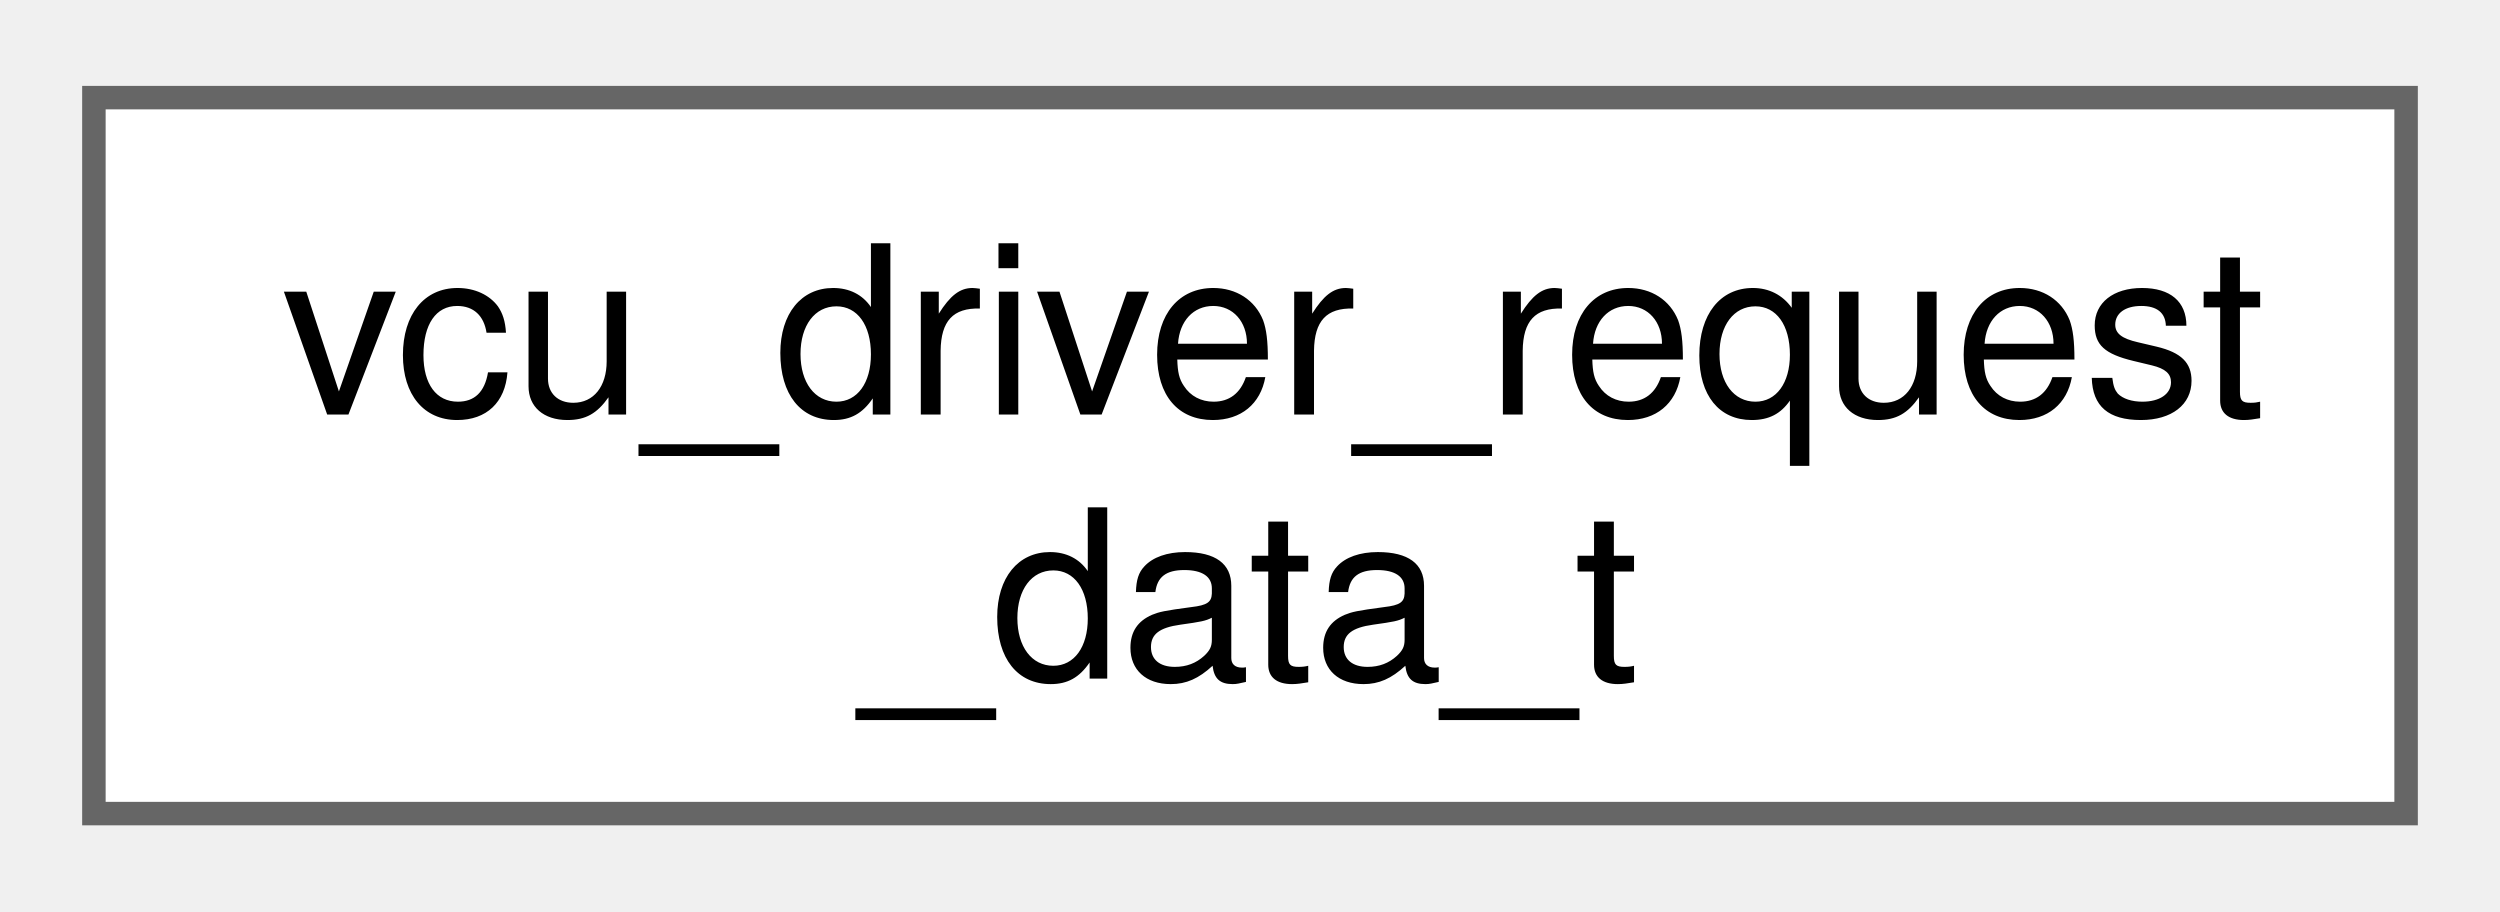
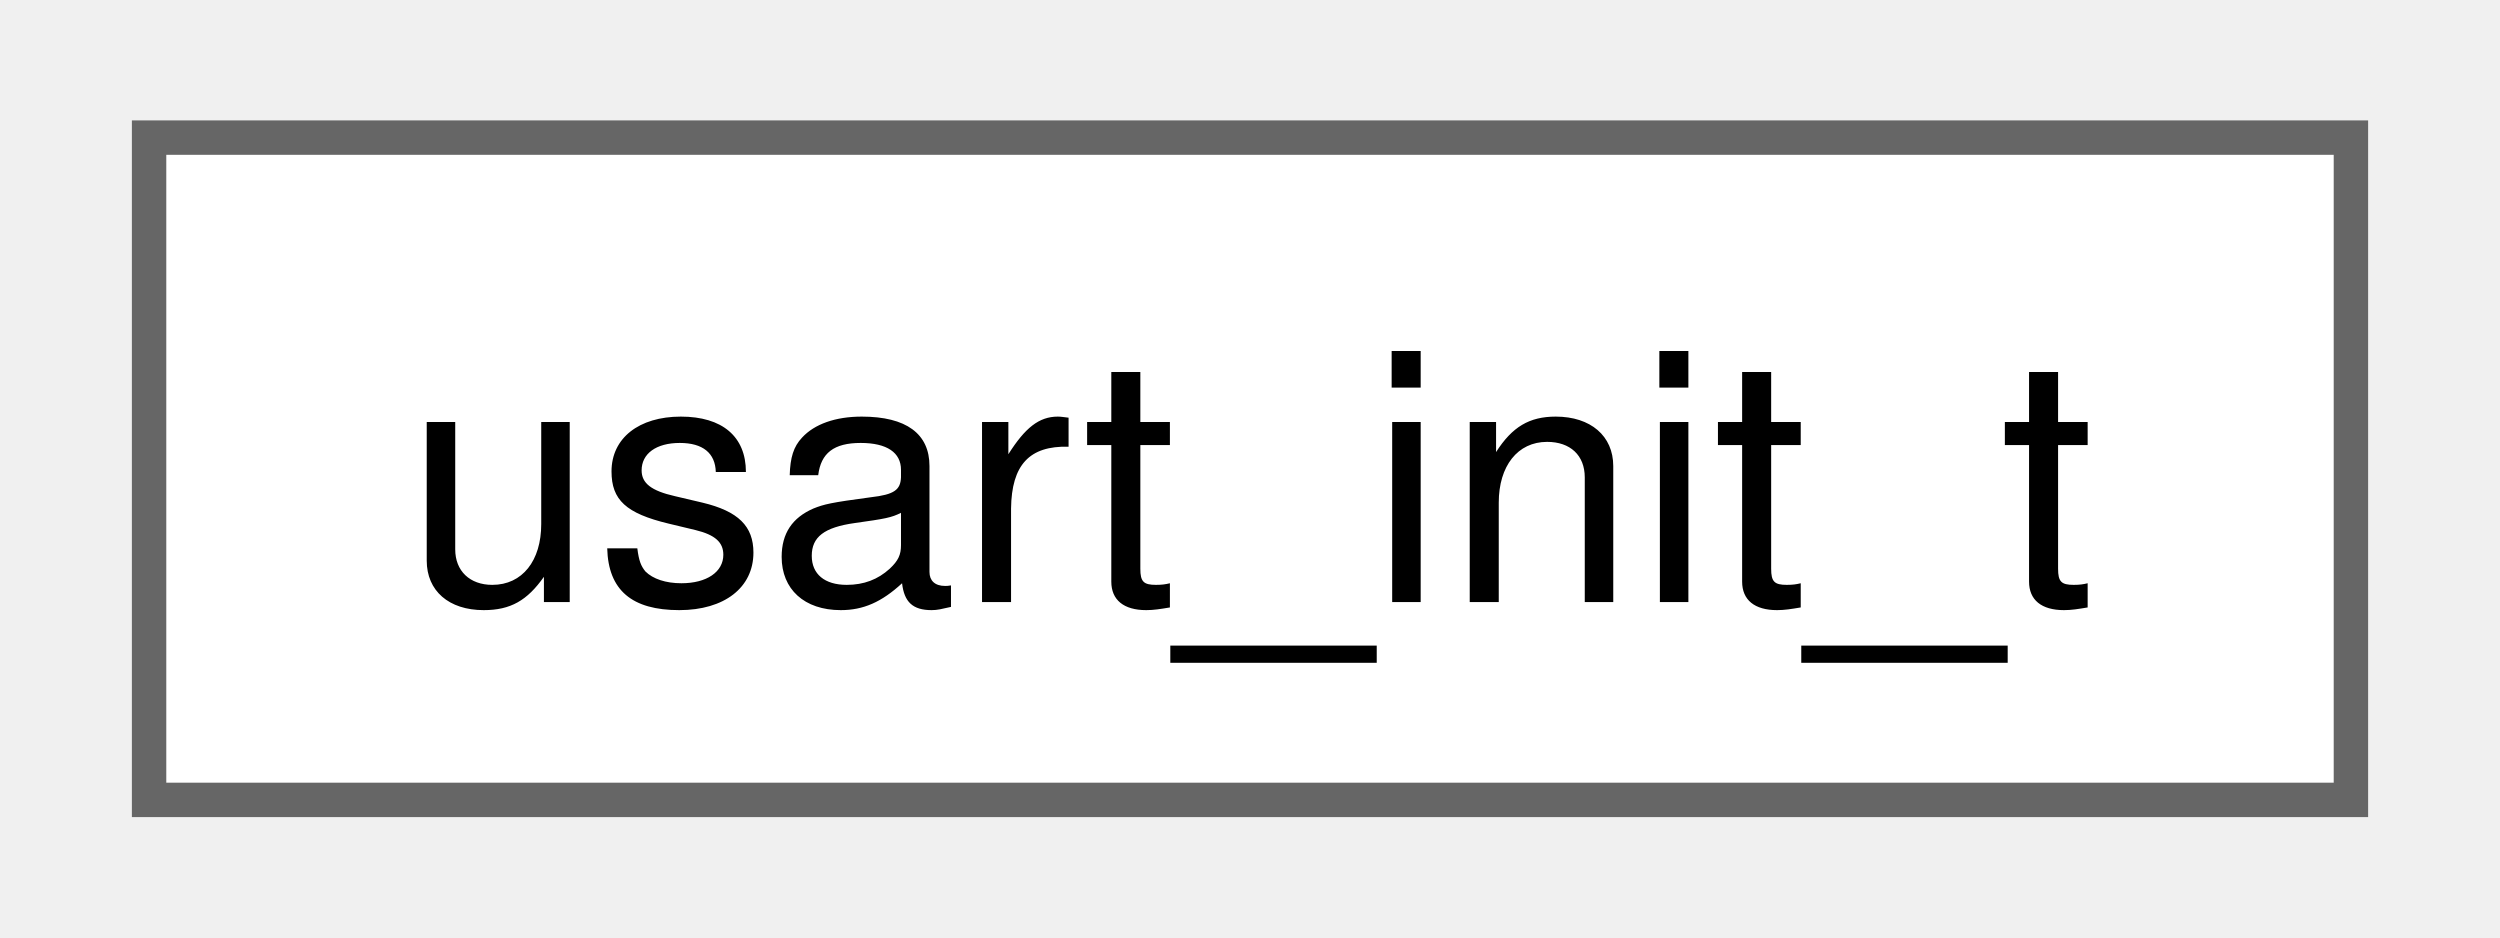
- <svg xmlns="http://www.w3.org/2000/svg" xmlns:xlink="http://www.w3.org/1999/xlink" width="107pt" height="39pt" viewBox="0.00 0.00 106.50 38.50">
-   <g id="graph0" class="graph" transform="scale(1 1) rotate(0) translate(4 34.5)">
+ <svg xmlns="http://www.w3.org/2000/svg" xmlns:xlink="http://www.w3.org/1999/xlink" width="72pt" height="27pt" viewBox="0.00 0.00 72.00 27.25">
+   <g id="graph0" class="graph" transform="scale(1 1) rotate(0) translate(4 23.25)">
    <g id="Node000000" class="node">
      <g id="a_Node000000">
-         <a xlink:href="structvcu__driver__request__data__t.html" target="_top" xlink:title=" ">
-           <polygon fill="white" stroke="#666666" points="98.5,-30.5 0,-30.5 0,0 98.5,0 98.5,-30.5" />
-           <text text-anchor="start" x="8" y="-17" font-family="Helvetica,sans-Serif" font-size="10.00">vcu_driver_request</text>
-           <text text-anchor="middle" x="49.25" y="-5.75" font-family="Helvetica,sans-Serif" font-size="10.00">_data_t</text>
+         <a xlink:href="structusart__init__t.html" target="_top" xlink:title=" ">
+           <polygon fill="white" stroke="#666666" points="64,-19.25 0,-19.25 0,0 64,0 64,-19.25" />
+           <text text-anchor="middle" x="32" y="-5.75" font-family="Helvetica,sans-Serif" font-size="10.00">usart_init_t</text>
        </a>
      </g>
    </g>
  </g>
</svg>
